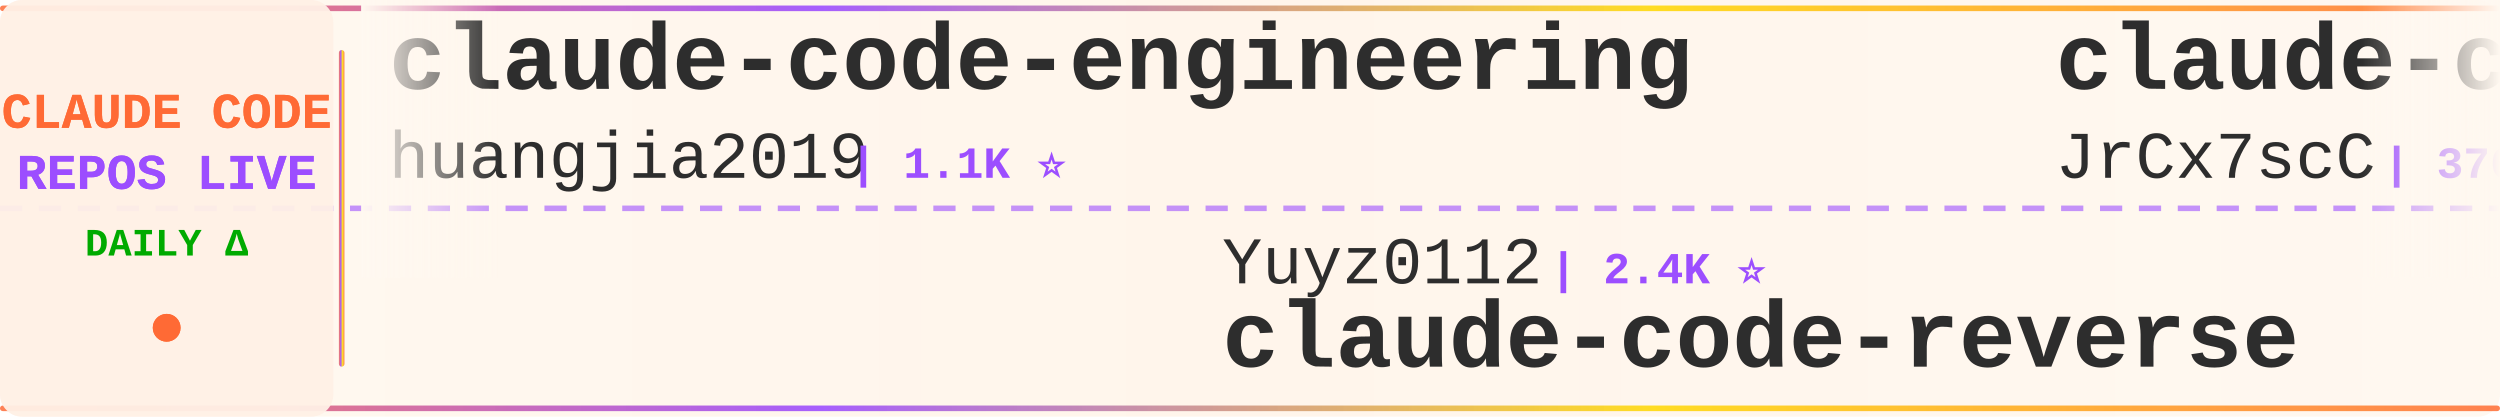
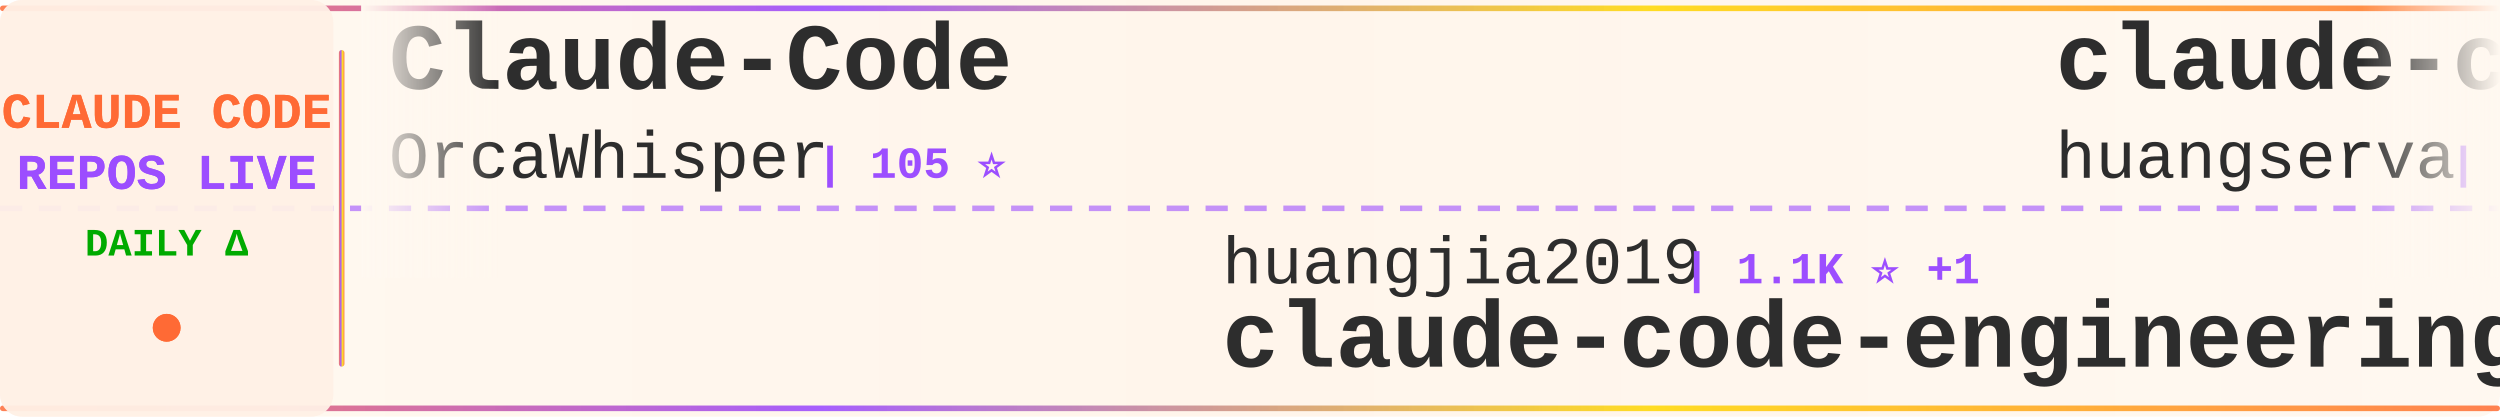
<svg xmlns="http://www.w3.org/2000/svg" width="900" height="150">
  <defs>
    <linearGradient id="tickerBg" x1="0%" y1="0%" x2="100%" y2="0%">
      <stop offset="0%" style="stop-color:#fff8f0;stop-opacity:0.98" />
      <stop offset="50%" style="stop-color:#fff5eb;stop-opacity:1" />
      <stop offset="100%" style="stop-color:#fff8f0;stop-opacity:0.98" />
    </linearGradient>
    <linearGradient id="borderGrad" x1="0%" y1="0%" x2="100%" y2="0%">
      <stop offset="0%" style="stop-color:#FF6B35;stop-opacity:0.85">
        <animate attributeName="stop-opacity" values="0.85;1;0.85" dur="2s" repeatCount="indefinite" />
      </stop>
      <stop offset="33%" style="stop-color:#9C4EFF;stop-opacity:0.9">
        <animate attributeName="stop-opacity" values="0.9;1;0.9" dur="2.2s" repeatCount="indefinite" />
      </stop>
      <stop offset="66%" style="stop-color:#FFD700;stop-opacity:0.85">
        <animate attributeName="stop-opacity" values="0.85;1;0.85" dur="1.8s" repeatCount="indefinite" />
      </stop>
      <stop offset="100%" style="stop-color:#FF6B35;stop-opacity:0.85">
        <animate attributeName="stop-opacity" values="0.85;1;0.85" dur="2s" repeatCount="indefinite" />
      </stop>
    </linearGradient>
    <filter id="textGlow">
      <feGaussianBlur stdDeviation="0.15" result="coloredBlur" />
      <feMerge>
        <feMergeNode in="coloredBlur" />
        <feMergeNode in="SourceGraphic" />
      </feMerge>
    </filter>
    <filter id="metricGlow">
      <feGaussianBlur stdDeviation="0.2" result="coloredBlur" />
      <feMerge>
        <feMergeNode in="coloredBlur" />
        <feMergeNode in="SourceGraphic" />
      </feMerge>
    </filter>
    <linearGradient id="leftFade" x1="0%" y1="0%" x2="100%" y2="0%">
      <stop offset="0%" style="stop-color:#fff8f0;stop-opacity:1" />
      <stop offset="100%" style="stop-color:#fff8f0;stop-opacity:0" />
    </linearGradient>
    <linearGradient id="rightFade" x1="0%" y1="0%" x2="100%" y2="0%">
      <stop offset="0%" style="stop-color:#fff8f0;stop-opacity:0" />
      <stop offset="100%" style="stop-color:#fff8f0;stop-opacity:1" />
    </linearGradient>
  </defs>
  <rect width="900" height="150" fill="url(#tickerBg)" rx="8" />
  <rect x="0" y="2" width="900" height="2" fill="url(#borderGrad)" rx="1" />
  <rect x="0" y="146" width="900" height="2" fill="url(#borderGrad)" rx="1" />
  <line x1="0" y1="75" x2="900" y2="75" stroke="#9C4EFF" stroke-width="2" stroke-dasharray="8 6" opacity="0.6" />
  <rect x="0" y="0" width="120" height="150" fill="#fff0e6" opacity="0.95" rx="8" />
  <text x="60" y="46" font-family="'Courier New', monospace" font-size="18" font-weight="bold" fill="#FF6B35" text-anchor="middle" filter="url(#textGlow)">
    CLAUDE CODE
  </text>
  <text x="60" y="68" font-family="'Courier New', monospace" font-size="18" font-weight="bold" fill="#9C4EFF" text-anchor="middle" filter="url(#textGlow)">
    REPOS LIVE
  </text>
  <text x="60" y="92" font-family="'Courier New', monospace" font-size="14" font-weight="bold" fill="#00aa00" text-anchor="middle">
    DAILY Δ
  </text>
  <circle cx="60" cy="118" r="5" fill="#FF6B35" filter="url(#metricGlow)">
    <animate attributeName="r" values="4;6;4" dur="1.5s" repeatCount="indefinite" />
    <animate attributeName="opacity" values="0.6;1;0.6" dur="1.5s" repeatCount="indefinite" />
  </circle>
  <rect x="122" y="18" width="2" height="114" fill="url(#borderGrad)" rx="1" />
  <clipPath id="tickerClip">
    <rect x="130" y="0" width="770" height="150" />
  </clipPath>
  <g clip-path="url(#tickerClip)">
    <g id="tickerItems">
      <animateTransform attributeName="transform" attributeType="XML" type="translate" from="0 0" to="-3000 0" dur="54s" repeatCount="indefinite" />
      <g transform="translate(0, 0)">
-         <text x="140" y="32" font-family="'Courier New', monospace" font-size="34" font-weight="bold" fill="#2d2d2d">claude-code-engineering</text>
-         <text x="140" y="64" font-family="'Courier New', monospace" font-size="24" font-weight="normal" fill="#2d2d2d" opacity="1.0">huangjia2019</text>
-         <text x="306" y="64" font-family="'Courier New', monospace" font-size="16" font-weight="bold" fill="#9C4EFF"> | 1.1K ⭐</text>
+         <text x="140" y="32" font-family="'Courier New', monospace" font-size="34" font-weight="bold" fill="#2d2d2d">Claude-Code</text>
+         <text x="140" y="64" font-family="'Courier New', monospace" font-size="24" font-weight="normal" fill="#2d2d2d" opacity="1.0">OrcaWhisper</text>
+         <text x="294" y="64" font-family="'Courier New', monospace" font-size="16" font-weight="bold" fill="#9C4EFF"> | 105 ⭐</text>
      </g>
      <g transform="translate(300, 0)">
-         <text x="140" y="102" font-family="'Courier New', monospace" font-size="24" font-weight="normal" fill="#2d2d2d" opacity="1.0">Yuyz0112</text>
-         <text x="258" y="102" font-family="'Courier New', monospace" font-size="16" font-weight="bold" fill="#9C4EFF"> | 2.4K ⭐</text>
-         <text x="140" y="132" font-family="'Courier New', monospace" font-size="34" font-weight="bold" fill="#2d2d2d">claude-code-reverse</text>
+         <text x="140" y="102" font-family="'Courier New', monospace" font-size="24" font-weight="normal" fill="#2d2d2d" opacity="1.0">huangjia2019</text>
+         <text x="306" y="102" font-family="'Courier New', monospace" font-size="16" font-weight="bold" fill="#9C4EFF"> | 1.1K ⭐ +1</text>
+         <text x="140" y="132" font-family="'Courier New', monospace" font-size="34" font-weight="bold" fill="#2d2d2d">claude-code-engineering</text>
      </g>
      <g transform="translate(600, 0)">
-         <text x="140" y="32" font-family="'Courier New', monospace" font-size="34" font-weight="bold" fill="#2d2d2d">claude-code-source</text>
-         <text x="140" y="64" font-family="'Courier New', monospace" font-size="24" font-weight="normal" fill="#2d2d2d" opacity="1.0">JrCx7scC</text>
-         <text x="258" y="64" font-family="'Courier New', monospace" font-size="16" font-weight="bold" fill="#9C4EFF"> | 376 ⭐</text>
+         <text x="140" y="32" font-family="'Courier New', monospace" font-size="34" font-weight="bold" fill="#2d2d2d">claude-code-cli</text>
+         <text x="140" y="64" font-family="'Courier New', monospace" font-size="24" font-weight="normal" fill="#2d2d2d" opacity="1.0">huangserva</text>
+         <text x="282" y="64" font-family="'Courier New', monospace" font-size="16" font-weight="bold" fill="#9C4EFF"> | 629 ⭐</text>
      </g>
      <g transform="translate(900, 0)">
+         <text x="140" y="102" font-family="'Courier New', monospace" font-size="24" font-weight="normal" fill="#2d2d2d" opacity="1.0">xu-xiang</text>
+         <text x="258" y="102" font-family="'Courier New', monospace" font-size="16" font-weight="bold" fill="#9C4EFF"> | 2.0K ⭐</text>
+         <text x="140" y="132" font-family="'Courier New', monospace" font-size="34" font-weight="bold" fill="#2d2d2d">everything-claude-code-z...</text>
+       </g>
+       <g transform="translate(1200, 0)">
+         <text x="140" y="32" font-family="'Courier New', monospace" font-size="34" font-weight="bold" fill="#2d2d2d">claude-code-tudou</text>
+         <text x="140" y="64" font-family="'Courier New', monospace" font-size="24" font-weight="normal" fill="#2d2d2d" opacity="1.0">AICoderTudou</text>
+         <text x="306" y="64" font-family="'Courier New', monospace" font-size="16" font-weight="bold" fill="#9C4EFF"> | 493 ⭐</text>
+       </g>
+       <g transform="translate(1500, 0)">
        <text x="140" y="102" font-family="'Courier New', monospace" font-size="24" font-weight="normal" fill="#2d2d2d" opacity="1.0">ChinaSiro</text>
-         <text x="270" y="102" font-family="'Courier New', monospace" font-size="16" font-weight="bold" fill="#9C4EFF"> | 9.7K ⭐</text>
+         <text x="270" y="102" font-family="'Courier New', monospace" font-size="16" font-weight="bold" fill="#9C4EFF"> | 9.7K ⭐ -1</text>
        <text x="140" y="132" font-family="'Courier New', monospace" font-size="34" font-weight="bold" fill="#2d2d2d">claude-code-sourcemap</text>
      </g>
-       <g transform="translate(1200, 0)">
-         <text x="140" y="32" font-family="'Courier New', monospace" font-size="34" font-weight="bold" fill="#2d2d2d">claude-code-proxy</text>
-         <text x="140" y="64" font-family="'Courier New', monospace" font-size="24" font-weight="normal" fill="#2d2d2d" opacity="1.0">fuergaosi233</text>
-         <text x="306" y="64" font-family="'Courier New', monospace" font-size="16" font-weight="bold" fill="#9C4EFF"> | 2.8K ⭐</text>
-       </g>
-       <g transform="translate(1500, 0)">
-         <text x="140" y="102" font-family="'Courier New', monospace" font-size="24" font-weight="normal" fill="#2d2d2d" opacity="1.0">LING71671</text>
-         <text x="270" y="102" font-family="'Courier New', monospace" font-size="16" font-weight="bold" fill="#9C4EFF"> | 970 ⭐</text>
-         <text x="140" y="132" font-family="'Courier New', monospace" font-size="34" font-weight="bold" fill="#2d2d2d">Open-ClaudeCode</text>
-       </g>
      <g transform="translate(1800, 0)">
-         <text x="140" y="32" font-family="'Courier New', monospace" font-size="34" font-weight="bold" fill="#2d2d2d">ClaudeCodeAgents</text>
-         <text x="140" y="64" font-family="'Courier New', monospace" font-size="24" font-weight="normal" fill="#2d2d2d" opacity="1.0">darcyegb</text>
-         <text x="258" y="64" font-family="'Courier New', monospace" font-size="16" font-weight="bold" fill="#9C4EFF"> | 777 ⭐</text>
+         <text x="140" y="32" font-family="'Courier New', monospace" font-size="34" font-weight="bold" fill="#2d2d2d">everything-claude-code</text>
+         <text x="140" y="64" font-family="'Courier New', monospace" font-size="24" font-weight="normal" fill="#2d2d2d" opacity="1.0">WorldFlowAI</text>
+         <text x="294" y="64" font-family="'Courier New', monospace" font-size="16" font-weight="bold" fill="#9C4EFF"> | 5.0K ⭐ +1</text>
      </g>
      <g transform="translate(2100, 0)">
-         <text x="140" y="102" font-family="'Courier New', monospace" font-size="24" font-weight="normal" fill="#2d2d2d" opacity="1.0">https-deeplearning-ai</text>
-         <text x="414" y="102" font-family="'Courier New', monospace" font-size="16" font-weight="bold" fill="#9C4EFF"> | 557 ⭐</text>
-         <text x="140" y="132" font-family="'Courier New', monospace" font-size="34" font-weight="bold" fill="#2d2d2d">sc-claude-code-files</text>
+         <text x="140" y="102" font-family="'Courier New', monospace" font-size="24" font-weight="normal" fill="#2d2d2d" opacity="1.0">liuup</text>
+         <text x="222" y="102" font-family="'Courier New', monospace" font-size="16" font-weight="bold" fill="#9C4EFF"> | 4.0K ⭐</text>
+         <text x="140" y="132" font-family="'Courier New', monospace" font-size="34" font-weight="bold" fill="#2d2d2d">claude-code-analysis</text>
      </g>
      <g transform="translate(2400, 0)">
-         <text x="140" y="32" font-family="'Courier New', monospace" font-size="34" font-weight="bold" fill="#2d2d2d">Claude-Code</text>
-         <text x="140" y="64" font-family="'Courier New', monospace" font-size="24" font-weight="normal" fill="#2d2d2d" opacity="1.0">KPR111</text>
-         <text x="234" y="64" font-family="'Courier New', monospace" font-size="16" font-weight="bold" fill="#9C4EFF"> | 18 ⭐</text>
+         <text x="140" y="32" font-family="'Courier New', monospace" font-size="34" font-weight="bold" fill="#2d2d2d">claude-code-router</text>
+         <text x="140" y="64" font-family="'Courier New', monospace" font-size="24" font-weight="normal" fill="#2d2d2d" opacity="1.0">musistudio</text>
+         <text x="282" y="64" font-family="'Courier New', monospace" font-size="16" font-weight="bold" fill="#9C4EFF"> | 37.7K ⭐ +1</text>
      </g>
      <g transform="translate(2700, 0)">
-         <text x="140" y="102" font-family="'Courier New', monospace" font-size="24" font-weight="normal" fill="#2d2d2d" opacity="1.0">musistudio</text>
-         <text x="282" y="102" font-family="'Courier New', monospace" font-size="16" font-weight="bold" fill="#9C4EFF"> | 37.7K ⭐ +5</text>
-         <text x="140" y="132" font-family="'Courier New', monospace" font-size="34" font-weight="bold" fill="#2d2d2d">claude-code-router</text>
+         <text x="140" y="102" font-family="'Courier New', monospace" font-size="24" font-weight="normal" fill="#2d2d2d" opacity="1.0">chauncygu</text>
+         <text x="270" y="102" font-family="'Courier New', monospace" font-size="16" font-weight="bold" fill="#9C4EFF"> | 2.9K ⭐</text>
+         <text x="140" y="132" font-family="'Courier New', monospace" font-size="34" font-weight="bold" fill="#2d2d2d">collection-claude-code-s...</text>
      </g>
      <g transform="translate(3000, 0)">
-         <text x="140" y="32" font-family="'Courier New', monospace" font-size="34" font-weight="bold" fill="#2d2d2d">claude-code-engineering</text>
-         <text x="140" y="64" font-family="'Courier New', monospace" font-size="24" font-weight="normal" fill="#2d2d2d" opacity="1.0">huangjia2019</text>
-         <text x="306" y="64" font-family="'Courier New', monospace" font-size="16" font-weight="bold" fill="#9C4EFF"> | 1.1K ⭐</text>
+         <text x="140" y="32" font-family="'Courier New', monospace" font-size="34" font-weight="bold" fill="#2d2d2d">Claude-Code</text>
+         <text x="140" y="64" font-family="'Courier New', monospace" font-size="24" font-weight="normal" fill="#2d2d2d" opacity="1.0">OrcaWhisper</text>
+         <text x="294" y="64" font-family="'Courier New', monospace" font-size="16" font-weight="bold" fill="#9C4EFF"> | 105 ⭐</text>
      </g>
      <g transform="translate(3300, 0)">
-         <text x="140" y="102" font-family="'Courier New', monospace" font-size="24" font-weight="normal" fill="#2d2d2d" opacity="1.0">Yuyz0112</text>
-         <text x="258" y="102" font-family="'Courier New', monospace" font-size="16" font-weight="bold" fill="#9C4EFF"> | 2.4K ⭐</text>
-         <text x="140" y="132" font-family="'Courier New', monospace" font-size="34" font-weight="bold" fill="#2d2d2d">claude-code-reverse</text>
+         <text x="140" y="102" font-family="'Courier New', monospace" font-size="24" font-weight="normal" fill="#2d2d2d" opacity="1.0">huangjia2019</text>
+         <text x="306" y="102" font-family="'Courier New', monospace" font-size="16" font-weight="bold" fill="#9C4EFF"> | 1.1K ⭐ +1</text>
+         <text x="140" y="132" font-family="'Courier New', monospace" font-size="34" font-weight="bold" fill="#2d2d2d">claude-code-engineering</text>
      </g>
      <g transform="translate(3600, 0)">
-         <text x="140" y="32" font-family="'Courier New', monospace" font-size="34" font-weight="bold" fill="#2d2d2d">claude-code-source</text>
-         <text x="140" y="64" font-family="'Courier New', monospace" font-size="24" font-weight="normal" fill="#2d2d2d" opacity="1.0">JrCx7scC</text>
-         <text x="258" y="64" font-family="'Courier New', monospace" font-size="16" font-weight="bold" fill="#9C4EFF"> | 376 ⭐</text>
+         <text x="140" y="32" font-family="'Courier New', monospace" font-size="34" font-weight="bold" fill="#2d2d2d">claude-code-cli</text>
+         <text x="140" y="64" font-family="'Courier New', monospace" font-size="24" font-weight="normal" fill="#2d2d2d" opacity="1.0">huangserva</text>
+         <text x="282" y="64" font-family="'Courier New', monospace" font-size="16" font-weight="bold" fill="#9C4EFF"> | 629 ⭐</text>
      </g>
      <g transform="translate(3900, 0)">
-         <text x="140" y="102" font-family="'Courier New', monospace" font-size="24" font-weight="normal" fill="#2d2d2d" opacity="1.0">ChinaSiro</text>
-         <text x="270" y="102" font-family="'Courier New', monospace" font-size="16" font-weight="bold" fill="#9C4EFF"> | 9.7K ⭐</text>
-         <text x="140" y="132" font-family="'Courier New', monospace" font-size="34" font-weight="bold" fill="#2d2d2d">claude-code-sourcemap</text>
+         <text x="140" y="102" font-family="'Courier New', monospace" font-size="24" font-weight="normal" fill="#2d2d2d" opacity="1.0">xu-xiang</text>
+         <text x="258" y="102" font-family="'Courier New', monospace" font-size="16" font-weight="bold" fill="#9C4EFF"> | 2.0K ⭐</text>
+         <text x="140" y="132" font-family="'Courier New', monospace" font-size="34" font-weight="bold" fill="#2d2d2d">everything-claude-code-z...</text>
      </g>
    </g>
  </g>
  <rect x="130" y="0" width="50" height="100" fill="url(#leftFade)" />
  <rect x="850" y="0" width="50" height="100" fill="url(#rightFade)" />
</svg>
